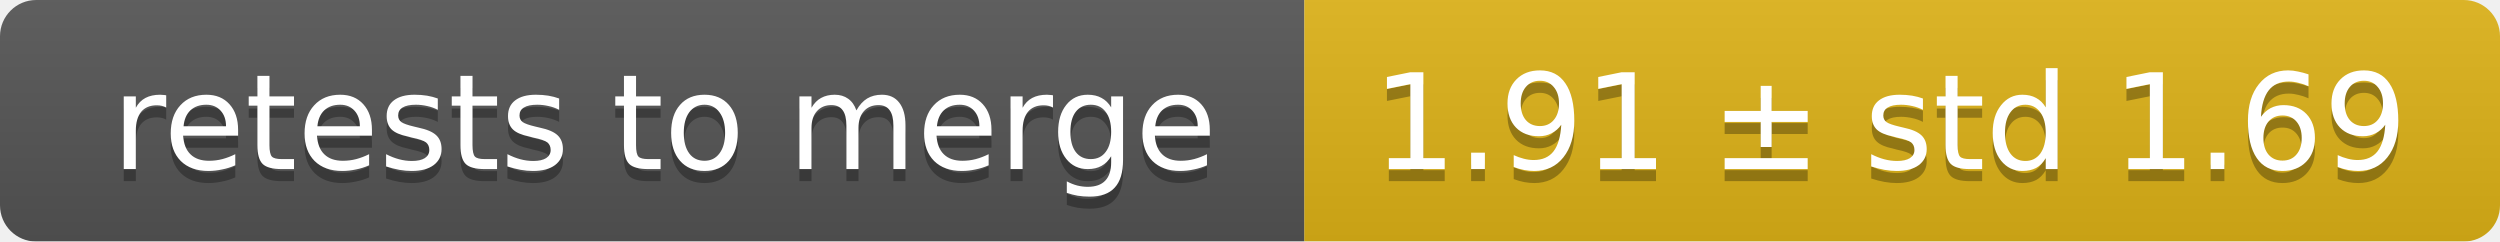
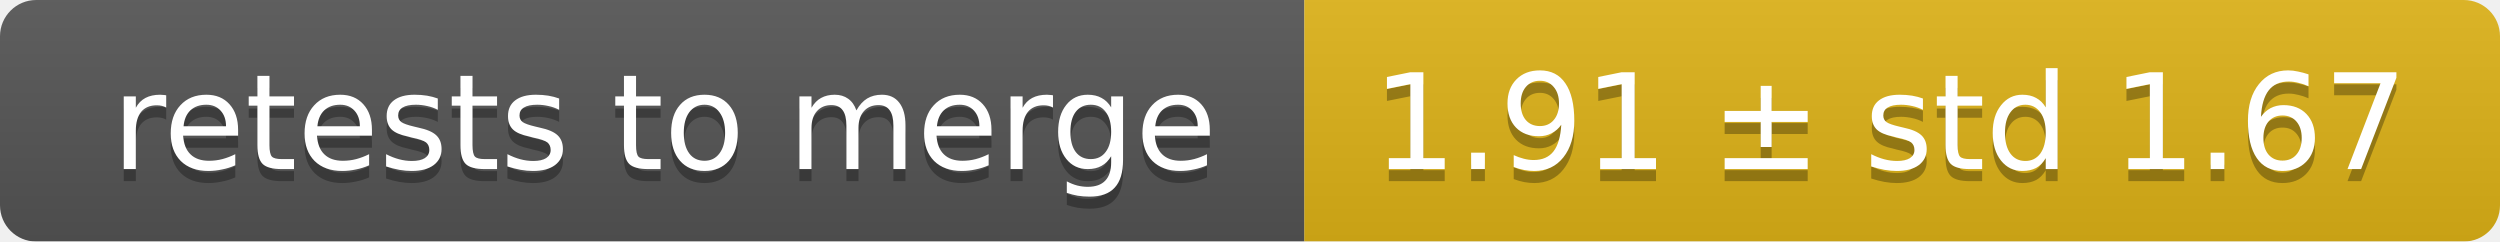
<svg xmlns="http://www.w3.org/2000/svg" width="207" height="20">
  <linearGradient id="smooth" x2="0" y2="100%">
    <stop offset="0" stop-color="#bbb" stop-opacity=".1" />
    <stop offset="1" stop-opacity=".1" />
  </linearGradient>
  <mask id="round">
    <rect width="207" height="20" rx="3" fill="#fff" />
  </mask>
  <g mask="url(#round)">
    <rect width="108" height="20" fill="#555" />
    <rect x="108" width="99" height="20" fill="#dfb317" />
    <rect width="207" height="20" fill="url(#smooth)" />
  </g>
  <g fill="#fff" text-anchor="middle" font-family="DejaVu Sans,Verdana,Geneva,sans-serif" font-size="11">
    <text x="55" y="15" fill="#010101" fill-opacity=".3">retests to merge</text>
    <text x="55" y="14">retests to merge</text>
-     <text x="156.5" y="15" fill="#010101" fill-opacity=".3">1.91 ± std 1.69</text>
-     <text x="156.5" y="14">1.91 ± std 1.69</text>
+     <text x="156.5" y="15" fill="#010101" fill-opacity=".3">1.91 ± std 1.67</text>
+     <text x="156.5" y="14">1.91 ± std 1.67</text>
  </g>
</svg>
